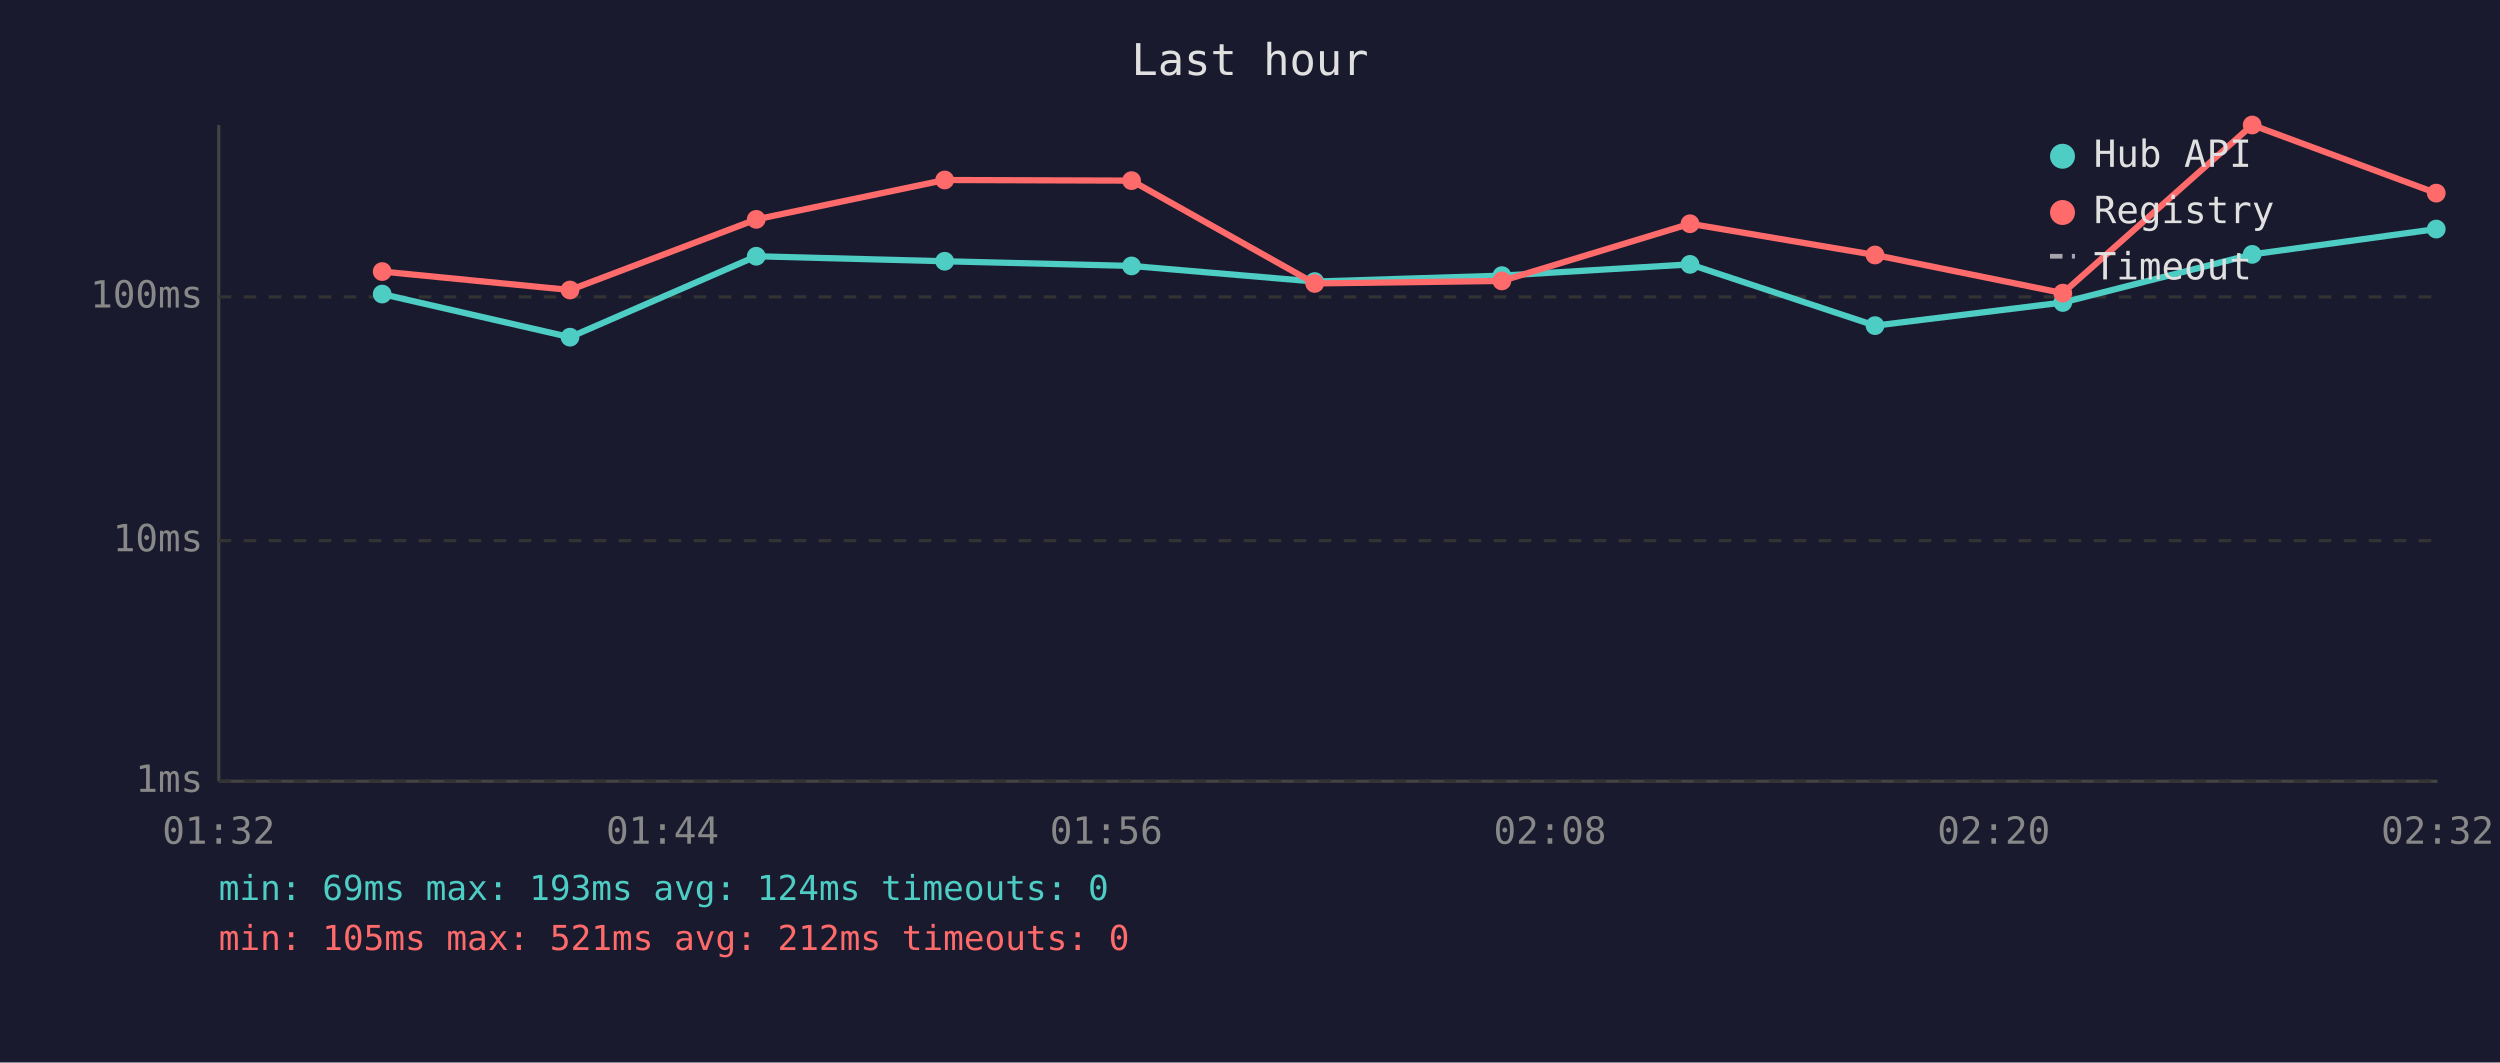
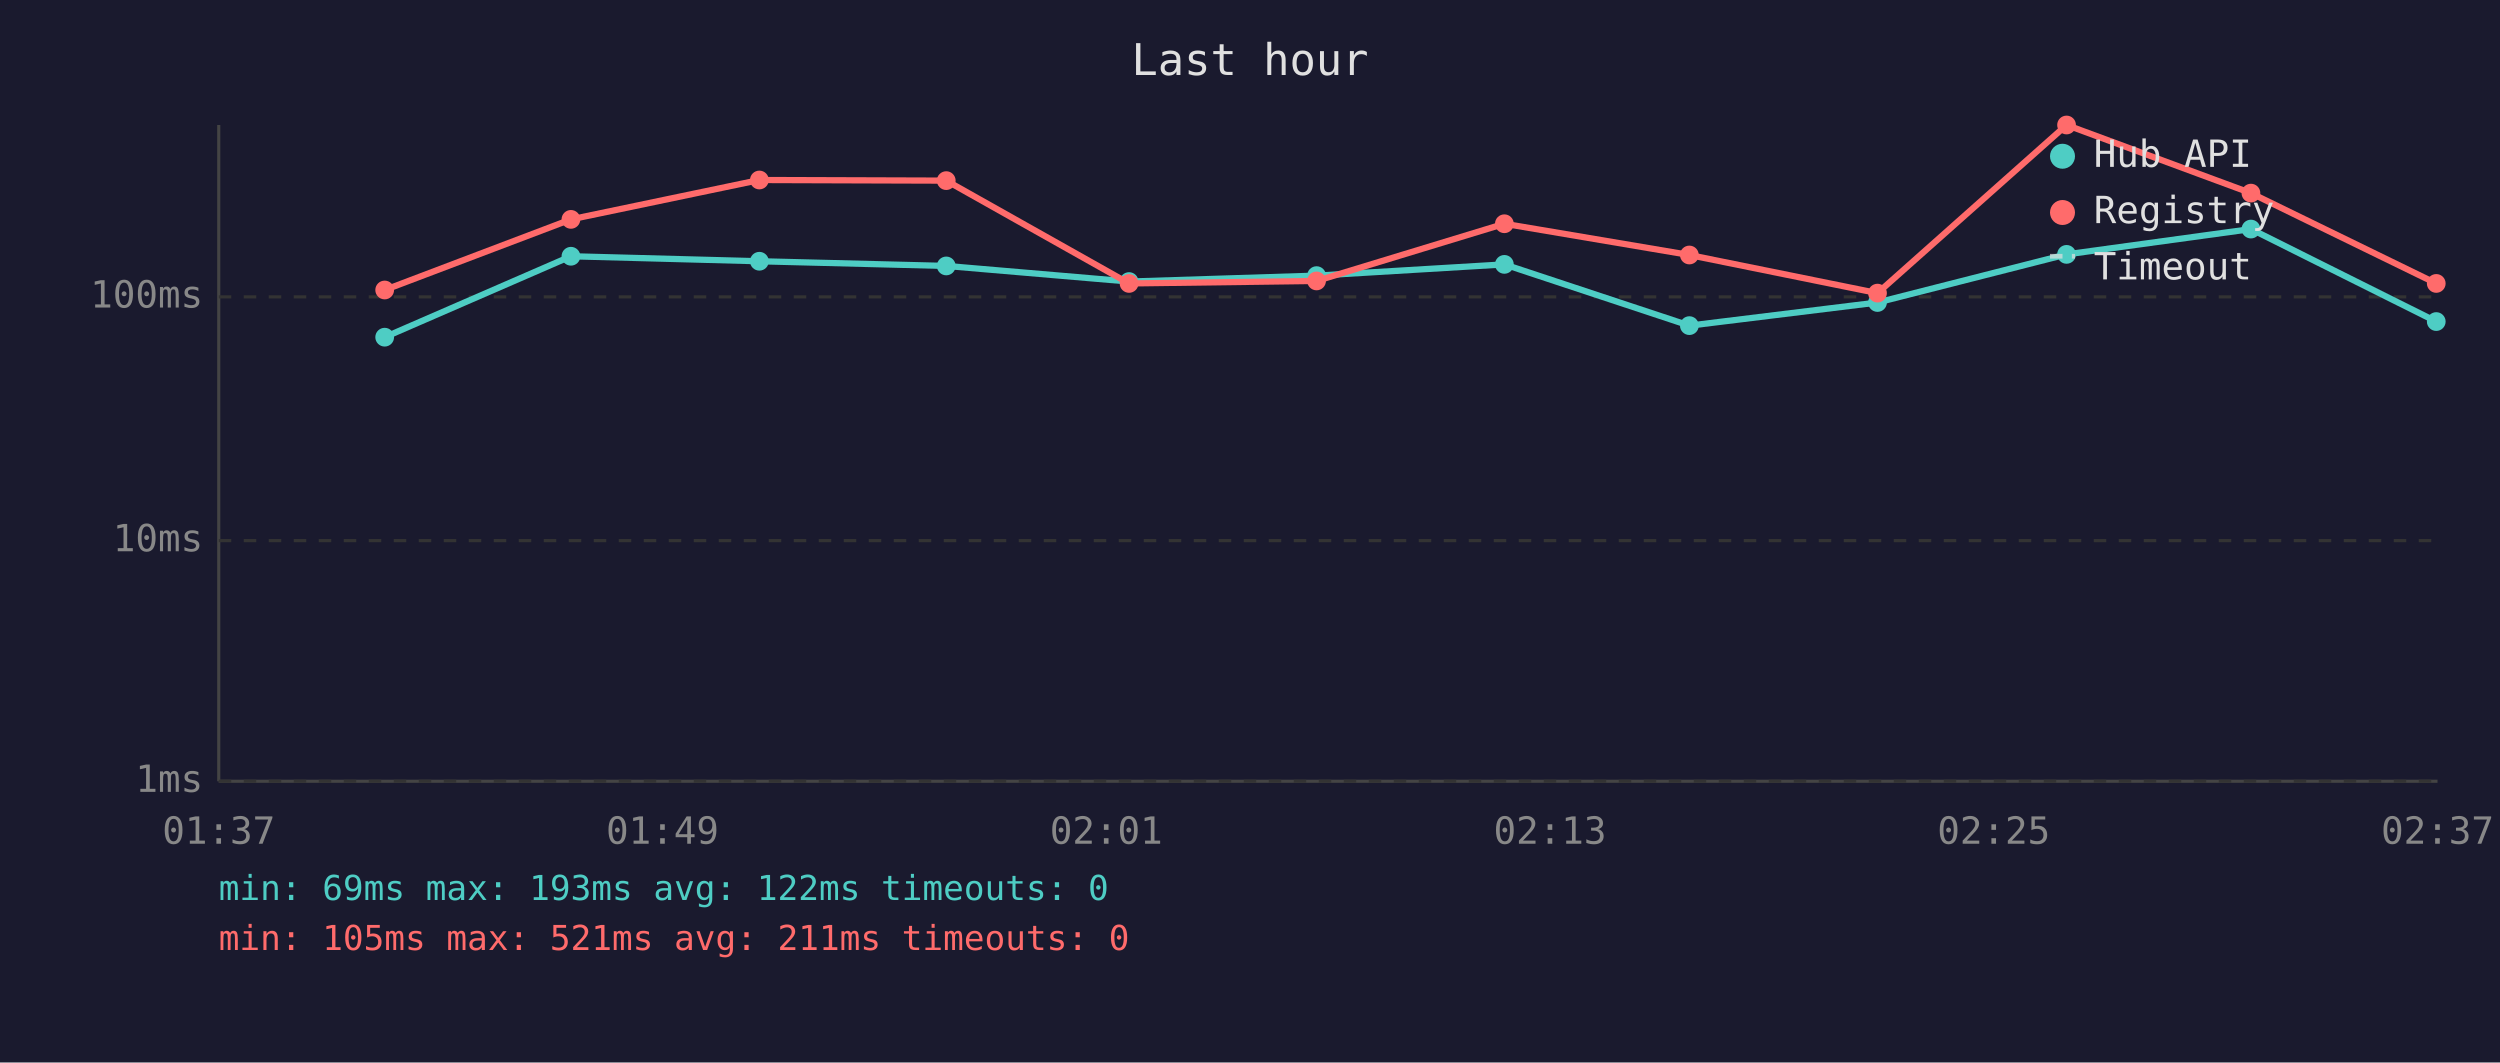
<svg xmlns="http://www.w3.org/2000/svg" viewBox="0 0 800 340" font-family="monospace" font-size="12">
  <rect width="800" height="340" fill="#1a1a2e" />
  <text x="400" y="24" fill="#e0e0e0" font-size="14" text-anchor="middle">Last hour</text>
  <line x1="70" y1="40" x2="70" y2="250" stroke="#444" stroke-width="1" />
  <line x1="70" y1="250" x2="780" y2="250" stroke="#444" stroke-width="1" />
  <line x1="70" y1="250" x2="780" y2="250" stroke="#333" stroke-width="1" stroke-dasharray="4" />
  <text x="65" y="250" fill="#888" text-anchor="end" dominant-baseline="middle">1ms</text>
  <line x1="70" y1="173" x2="780" y2="173" stroke="#333" stroke-width="1" stroke-dasharray="4" />
  <text x="65" y="173" fill="#888" text-anchor="end" dominant-baseline="middle">10ms</text>
  <line x1="70" y1="95" x2="780" y2="95" stroke="#333" stroke-width="1" stroke-dasharray="4" />
  <text x="65" y="95" fill="#888" text-anchor="end" dominant-baseline="middle">100ms</text>
-   <text x="70" y="270" fill="#888" text-anchor="middle">01:32</text>
-   <text x="212" y="270" fill="#888" text-anchor="middle">01:44</text>
-   <text x="354" y="270" fill="#888" text-anchor="middle">01:56</text>
-   <text x="496" y="270" fill="#888" text-anchor="middle">02:08</text>
-   <text x="638" y="270" fill="#888" text-anchor="middle">02:20</text>
-   <text x="780" y="270" fill="#888" text-anchor="middle">02:32</text>
-   <polyline points="122.3,94.1 182.4,107.9 242.0,82.0 302.3,83.6 362.1,85.1 420.7,90.1 480.6,88.2 540.8,84.6 600.0,104.2 660.1,96.8 720.7,81.4 779.6,73.3" fill="none" stroke="#4ecdc4" stroke-width="2" opacity="1" />
-   <circle cx="122.3" cy="94.1" r="3" fill="#4ecdc4" />
-   <circle cx="182.4" cy="107.9" r="3" fill="#4ecdc4" />
-   <circle cx="242.0" cy="82.0" r="3" fill="#4ecdc4" />
-   <circle cx="302.3" cy="83.6" r="3" fill="#4ecdc4" />
-   <circle cx="362.1" cy="85.1" r="3" fill="#4ecdc4" />
-   <circle cx="420.7" cy="90.1" r="3" fill="#4ecdc4" />
-   <circle cx="480.6" cy="88.2" r="3" fill="#4ecdc4" />
-   <circle cx="540.8" cy="84.6" r="3" fill="#4ecdc4" />
-   <circle cx="600.0" cy="104.2" r="3" fill="#4ecdc4" />
-   <circle cx="660.1" cy="96.8" r="3" fill="#4ecdc4" />
-   <circle cx="720.7" cy="81.4" r="3" fill="#4ecdc4" />
-   <circle cx="779.6" cy="73.3" r="3" fill="#4ecdc4" />
-   <polyline points="122.3,86.9 182.4,92.8 242.0,70.2 302.3,57.6 362.1,57.8 420.7,90.7 480.6,89.9 540.8,71.6 600.0,81.6 660.1,93.8 720.7,40.0 779.6,61.8" fill="none" stroke="#ff6b6b" stroke-width="2" opacity="1" />
-   <circle cx="122.3" cy="86.9" r="3" fill="#ff6b6b" />
-   <circle cx="182.4" cy="92.8" r="3" fill="#ff6b6b" />
-   <circle cx="242.0" cy="70.2" r="3" fill="#ff6b6b" />
-   <circle cx="302.3" cy="57.6" r="3" fill="#ff6b6b" />
-   <circle cx="362.1" cy="57.8" r="3" fill="#ff6b6b" />
-   <circle cx="420.7" cy="90.7" r="3" fill="#ff6b6b" />
-   <circle cx="480.6" cy="89.9" r="3" fill="#ff6b6b" />
-   <circle cx="540.8" cy="71.6" r="3" fill="#ff6b6b" />
-   <circle cx="600.0" cy="81.6" r="3" fill="#ff6b6b" />
-   <circle cx="660.1" cy="93.8" r="3" fill="#ff6b6b" />
-   <circle cx="720.7" cy="40.0" r="3" fill="#ff6b6b" />
-   <circle cx="779.6" cy="61.8" r="3" fill="#ff6b6b" />
+   <text x="70" y="270" fill="#888" text-anchor="middle">01:37</text>
+   <text x="212" y="270" fill="#888" text-anchor="middle">01:49</text>
+   <text x="354" y="270" fill="#888" text-anchor="middle">02:01</text>
+   <text x="496" y="270" fill="#888" text-anchor="middle">02:13</text>
+   <text x="638" y="270" fill="#888" text-anchor="middle">02:25</text>
+   <text x="780" y="270" fill="#888" text-anchor="middle">02:37</text>
+   <polyline points="123.1,107.9 182.7,82.0 243.0,83.6 302.8,85.1 361.3,90.1 421.3,88.2 481.4,84.6 540.6,104.2 600.8,96.8 661.3,81.4 720.3,73.3 779.6,102.9" fill="none" stroke="#4ecdc4" stroke-width="2" opacity="1" />
+   <circle cx="123.1" cy="107.9" r="3" fill="#4ecdc4" />
+   <circle cx="182.7" cy="82.0" r="3" fill="#4ecdc4" />
+   <circle cx="243.0" cy="83.6" r="3" fill="#4ecdc4" />
+   <circle cx="302.8" cy="85.1" r="3" fill="#4ecdc4" />
+   <circle cx="361.3" cy="90.1" r="3" fill="#4ecdc4" />
+   <circle cx="421.3" cy="88.2" r="3" fill="#4ecdc4" />
+   <circle cx="481.4" cy="84.6" r="3" fill="#4ecdc4" />
+   <circle cx="540.6" cy="104.2" r="3" fill="#4ecdc4" />
+   <circle cx="600.8" cy="96.8" r="3" fill="#4ecdc4" />
+   <circle cx="661.3" cy="81.4" r="3" fill="#4ecdc4" />
+   <circle cx="720.3" cy="73.3" r="3" fill="#4ecdc4" />
+   <circle cx="779.6" cy="102.9" r="3" fill="#4ecdc4" />
+   <polyline points="123.1,92.8 182.7,70.2 243.0,57.6 302.8,57.8 361.3,90.7 421.3,89.9 481.4,71.6 540.6,81.6 600.8,93.8 661.3,40.0 720.3,61.8 779.6,90.7" fill="none" stroke="#ff6b6b" stroke-width="2" opacity="1" />
+   <circle cx="123.1" cy="92.8" r="3" fill="#ff6b6b" />
+   <circle cx="182.7" cy="70.2" r="3" fill="#ff6b6b" />
+   <circle cx="243.0" cy="57.6" r="3" fill="#ff6b6b" />
+   <circle cx="302.8" cy="57.8" r="3" fill="#ff6b6b" />
+   <circle cx="361.3" cy="90.7" r="3" fill="#ff6b6b" />
+   <circle cx="421.3" cy="89.9" r="3" fill="#ff6b6b" />
+   <circle cx="481.4" cy="71.6" r="3" fill="#ff6b6b" />
+   <circle cx="540.6" cy="81.6" r="3" fill="#ff6b6b" />
+   <circle cx="600.8" cy="93.8" r="3" fill="#ff6b6b" />
+   <circle cx="661.3" cy="40.0" r="3" fill="#ff6b6b" />
+   <circle cx="720.3" cy="61.8" r="3" fill="#ff6b6b" />
+   <circle cx="779.6" cy="90.7" r="3" fill="#ff6b6b" />
  <circle cx="660" cy="50" r="4" fill="#4ecdc4" />
  <text x="670" y="50" fill="#e0e0e0" dominant-baseline="middle">Hub API</text>
  <circle cx="660" cy="68" r="4" fill="#ff6b6b" />
  <text x="670" y="68" fill="#e0e0e0" dominant-baseline="middle">Registry</text>
  <line x1="656" y1="82" x2="664" y2="82" stroke="#e0e0e0" stroke-width="1.5" stroke-dasharray="4,3" opacity="0.7" />
  <text x="670" y="86" fill="#e0e0e0" dominant-baseline="middle">Timeout</text>
-   <text x="70" y="288" fill="#4ecdc4" font-size="11">min: 69ms  max: 193ms  avg: 124ms  timeouts: 0</text>
-   <text x="70" y="304" fill="#ff6b6b" font-size="11">min: 105ms  max: 521ms  avg: 212ms  timeouts: 0</text>
+   <text x="70" y="288" fill="#4ecdc4" font-size="11">min: 69ms  max: 193ms  avg: 122ms  timeouts: 0</text>
+   <text x="70" y="304" fill="#ff6b6b" font-size="11">min: 105ms  max: 521ms  avg: 211ms  timeouts: 0</text>
</svg>
